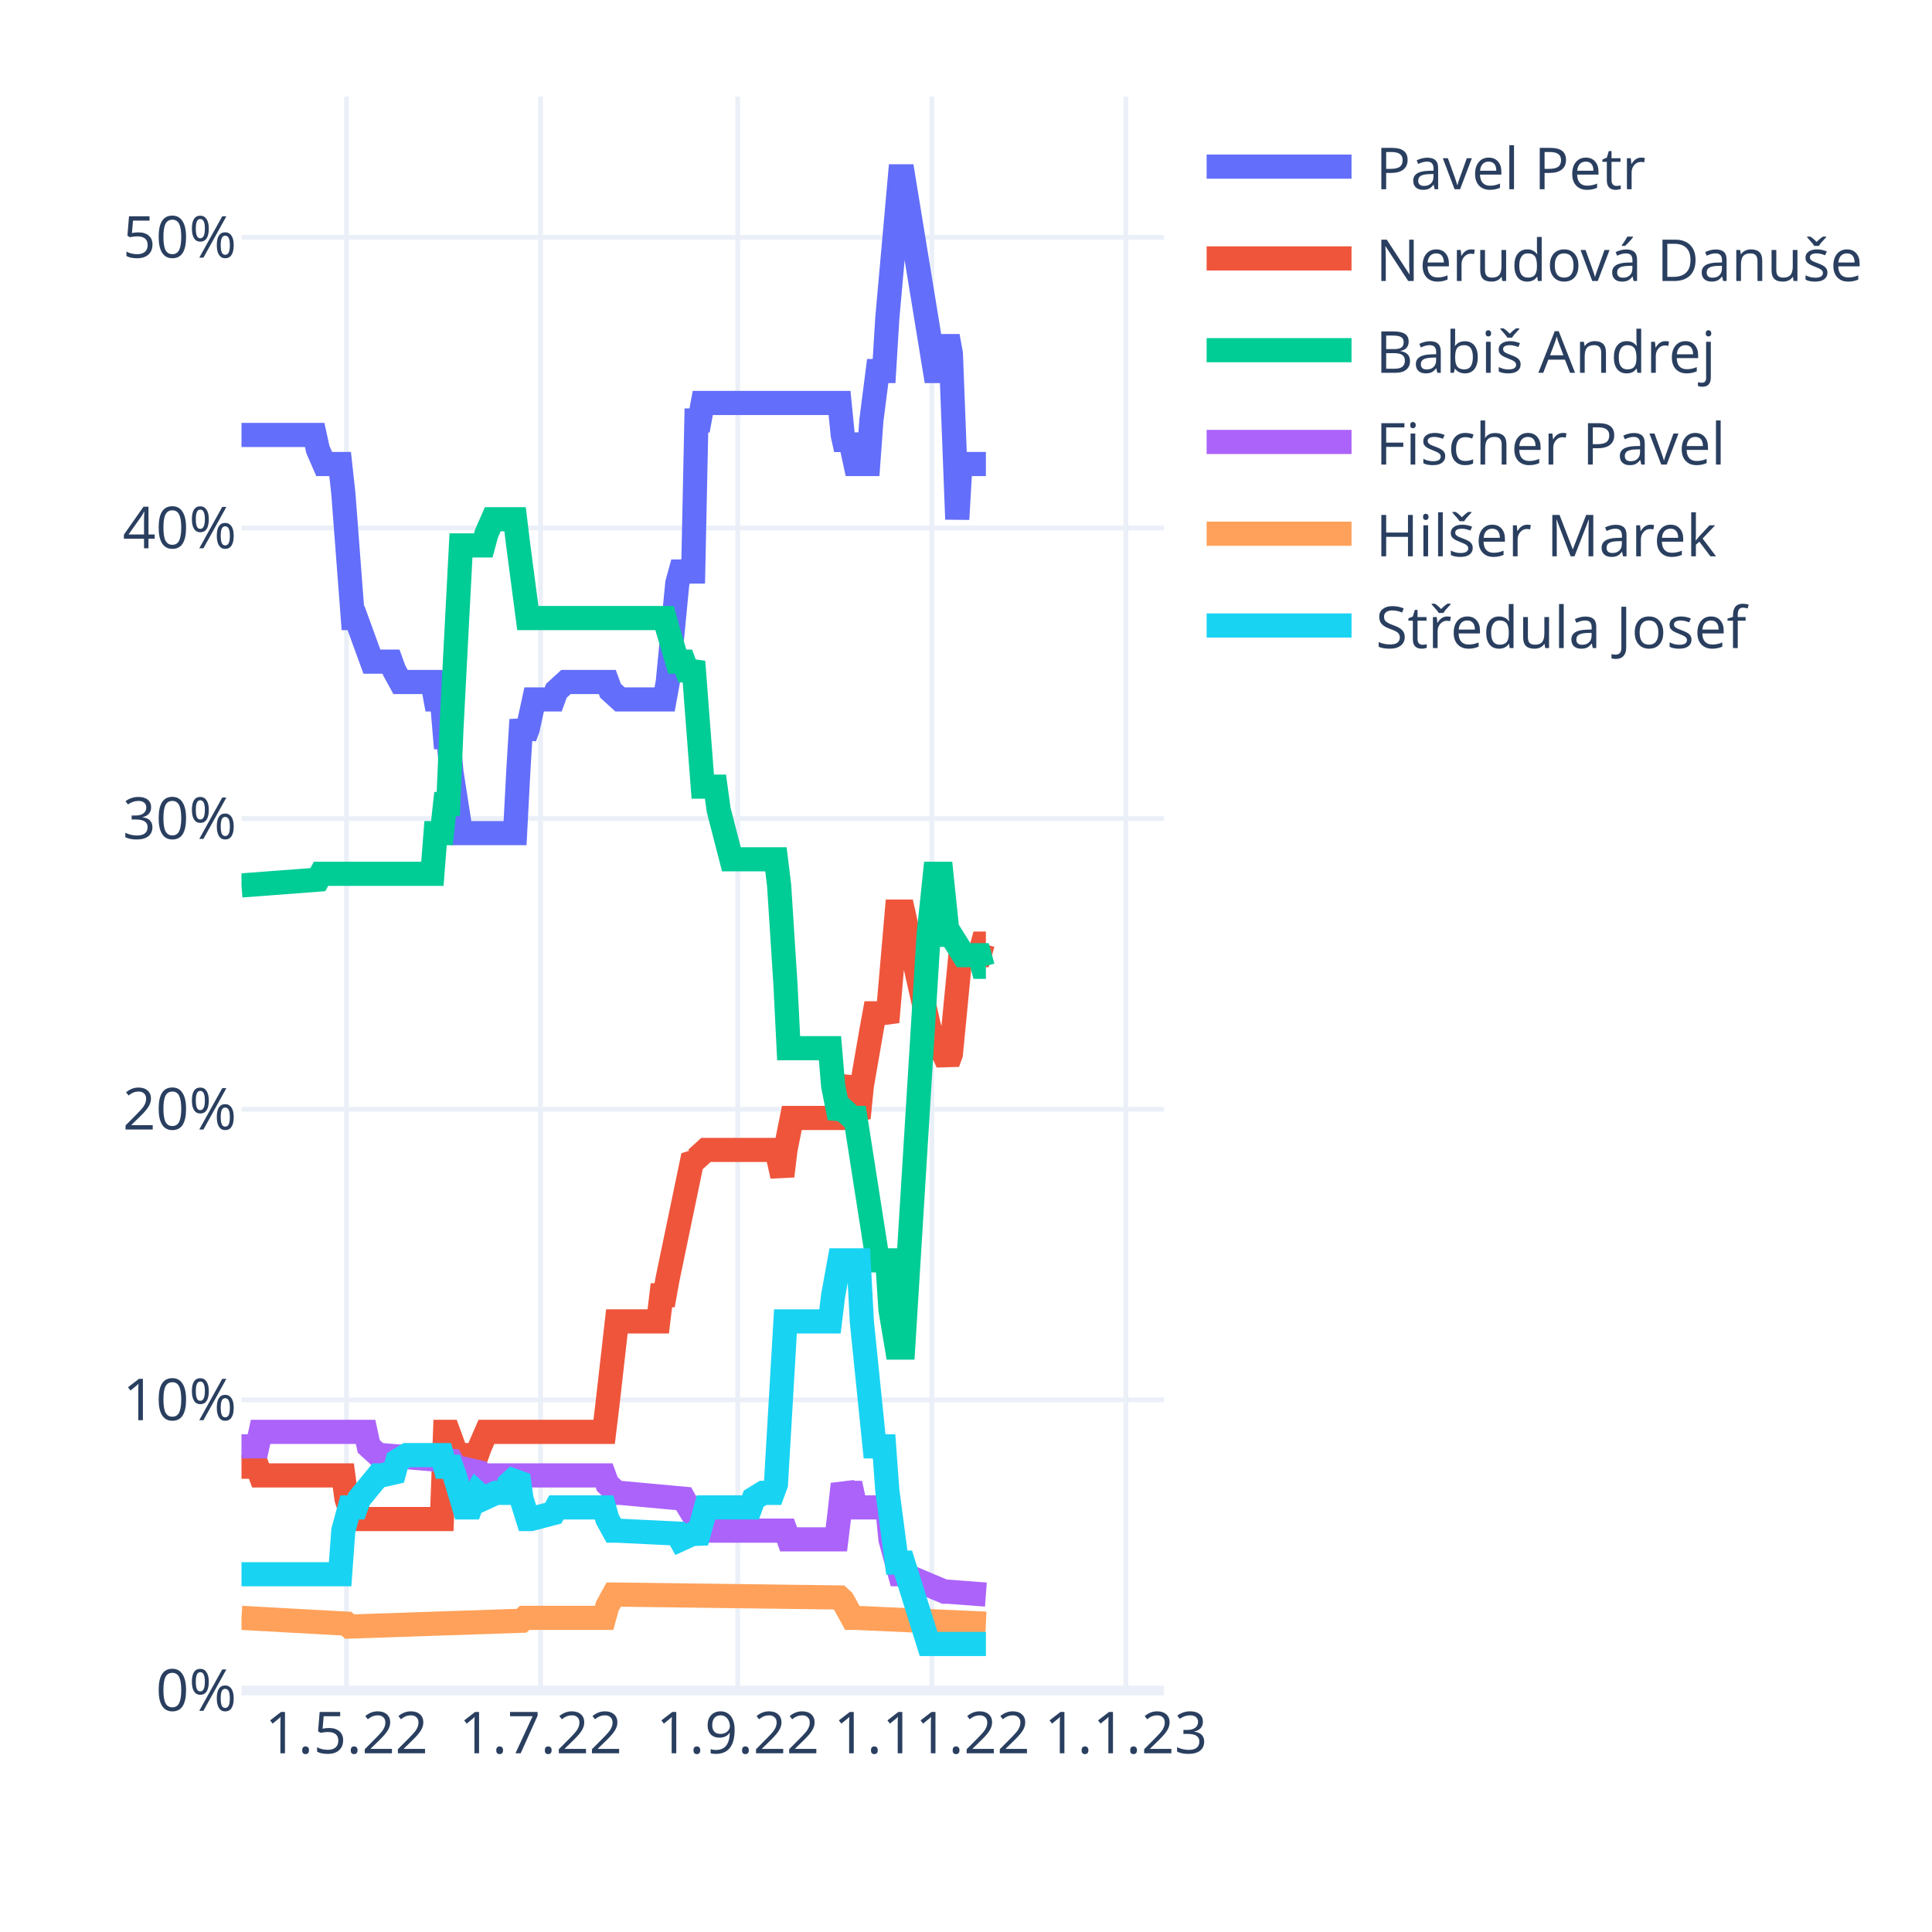
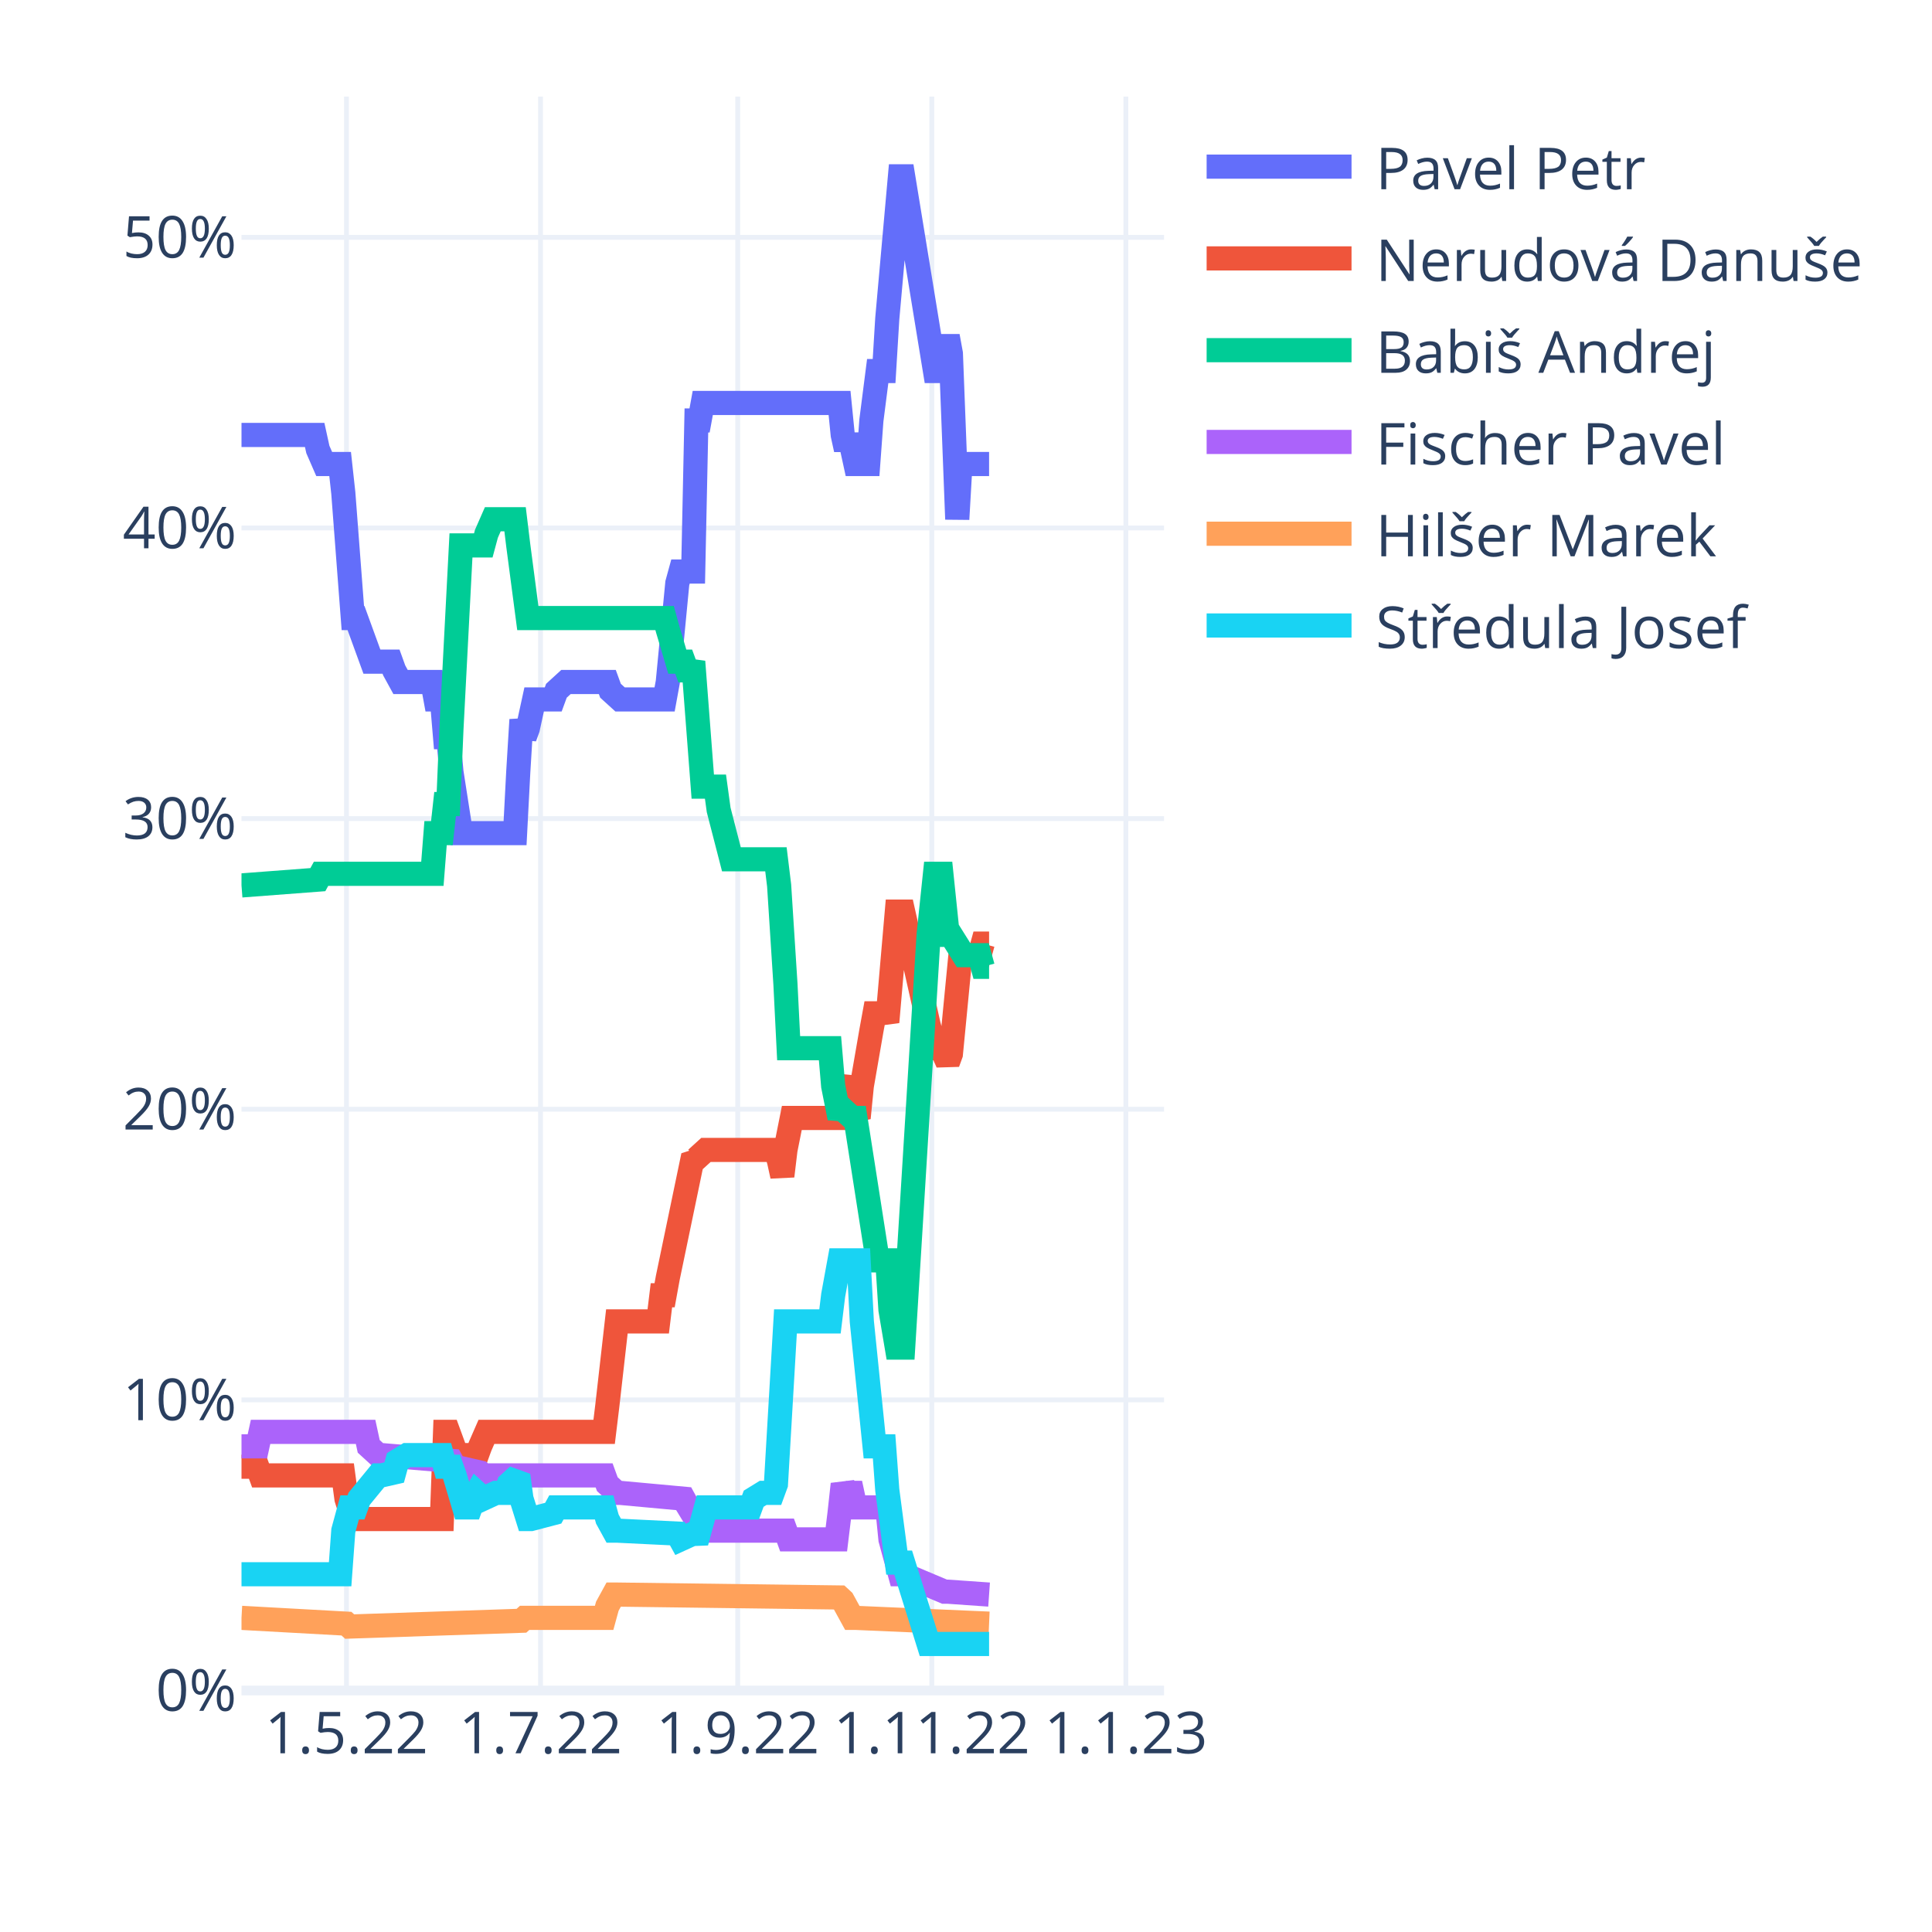
<svg xmlns="http://www.w3.org/2000/svg" class="main-svg" width="400" height="400" style="" viewBox="0 0 400 400">
  <rect x="0" y="0" width="400" height="400" style="fill: rgb(255, 255, 255); fill-opacity: 1;" />
-   <defs id="defs-179d5c">
+   <defs id="defs-4a76e2">
    <g class="clips">
-       <clipPath id="clip179d5cxyplot" class="plotclip">
+       <clipPath id="clip4a76e2xyplot" class="plotclip">
        <rect width="191" height="330" />
      </clipPath>
-       <clipPath class="axesclip" id="clip179d5cx">
+       <clipPath class="axesclip" id="clip4a76e2x">
        <rect x="50" y="0" width="191" height="400" />
      </clipPath>
-       <clipPath class="axesclip" id="clip179d5cy">
+       <clipPath class="axesclip" id="clip4a76e2y">
        <rect x="0" y="20" width="400" height="330" />
      </clipPath>
-       <clipPath class="axesclip" id="clip179d5cxy">
+       <clipPath class="axesclip" id="clip4a76e2xy">
        <rect x="50" y="20" width="191" height="330" />
      </clipPath>
    </g>
    <g class="gradients" />
    <g class="patterns" />
  </defs>
  <g class="bglayer" />
  <g class="layer-below">
    <g class="imagelayer" />
    <g class="shapelayer" />
  </g>
  <g class="cartesianlayer">
    <g class="subplot xy">
      <g class="layer-subplot">
        <g class="shapelayer" />
        <g class="imagelayer" />
      </g>
      <g class="minor-gridlayer">
        <g class="x" />
        <g class="y" />
      </g>
      <g class="gridlayer">
        <g class="x">
          <path class="xgrid crisp" transform="translate(71.73,0)" d="M0,20v330" style="stroke: rgb(235, 240, 248); stroke-opacity: 1; stroke-width: 1px;" />
          <path class="xgrid crisp" transform="translate(111.91,0)" d="M0,20v330" style="stroke: rgb(235, 240, 248); stroke-opacity: 1; stroke-width: 1px;" />
          <path class="xgrid crisp" transform="translate(152.74,0)" d="M0,20v330" style="stroke: rgb(235, 240, 248); stroke-opacity: 1; stroke-width: 1px;" />
          <path class="xgrid crisp" transform="translate(192.92,0)" d="M0,20v330" style="stroke: rgb(235, 240, 248); stroke-opacity: 1; stroke-width: 1px;" />
          <path class="xgrid crisp" transform="translate(233.1,0)" d="M0,20v330" style="stroke: rgb(235, 240, 248); stroke-opacity: 1; stroke-width: 1px;" />
        </g>
        <g class="y">
          <path class="ygrid crisp" transform="translate(0,289.83)" d="M50,0h191" style="stroke: rgb(235, 240, 248); stroke-opacity: 1; stroke-width: 1px;" />
          <path class="ygrid crisp" transform="translate(0,229.65)" d="M50,0h191" style="stroke: rgb(235, 240, 248); stroke-opacity: 1; stroke-width: 1px;" />
          <path class="ygrid crisp" transform="translate(0,169.48)" d="M50,0h191" style="stroke: rgb(235, 240, 248); stroke-opacity: 1; stroke-width: 1px;" />
          <path class="ygrid crisp" transform="translate(0,109.31)" d="M50,0h191" style="stroke: rgb(235, 240, 248); stroke-opacity: 1; stroke-width: 1px;" />
          <path class="ygrid crisp" transform="translate(0,49.14)" d="M50,0h191" style="stroke: rgb(235, 240, 248); stroke-opacity: 1; stroke-width: 1px;" />
        </g>
      </g>
      <g class="zerolinelayer">
        <path class="yzl zl crisp" transform="translate(0,350)" d="M50,0h191" style="stroke: rgb(235, 240, 248); stroke-opacity: 1; stroke-width: 2px;" />
      </g>
      <path class="xlines-below" />
      <path class="ylines-below" />
      <g class="overlines-below" />
      <g class="xaxislayer-below" />
      <g class="yaxislayer-below" />
      <g class="overaxes-below" />
-       <g class="plot" transform="translate(50,20)" clip-path="url(#clip179d5cxyplot)">
+       <g class="plot" transform="translate(50,20)" clip-path="url(#clip4a76e2xyplot)">
        <g class="scatterlayer mlayer">
-           <g class="trace scatter tracee92225" style="stroke-miterlimit: 2; opacity: 1;">
-             <g class="fills" />
-             <g class="errorbars" />
-             <g class="lines">
-               <path class="js-line" d="M0,70.05L15.15,70.05L15.81,73.06L17.12,76.07L17.78,76.07L20.42,76.07L21.08,82.09L23.05,107.96L23.71,107.96L27,116.99L27.66,116.99L30.96,116.99L31.61,118.79L32.93,121.2L33.59,121.2L39.52,121.2L40.18,124.81L41.49,124.81L42.15,132.63L42.81,132.63L43.47,139.85L45.44,152.49L46.1,152.49L56.64,152.49L57.3,139.85L57.96,129.02L58.62,132.63L59.28,130.83L60.59,124.81L61.25,124.81L64.54,124.81L65.2,123.01L67.18,121.2L67.84,121.2L75.74,121.2L76.4,123.01L78.38,124.81L79.03,124.81L87.6,124.81L88.26,121.2L90.23,100.74L90.89,98.33L93.52,98.33L94.18,67.05L94.84,67.05L95.5,63.43L123.82,63.43L124.48,70.05L125.14,73.06L125.8,70.05L127.11,76.07L127.77,76.07L129.75,76.07L130.41,67.05L131.72,56.82L132.38,56.82L133.04,56.82L133.7,45.98L136.33,16.5L136.99,16.5L143.58,56.82L144.9,56.82L146.21,49.6L146.87,53.21L148.19,87.5L148.85,76.07L149.51,76.07L154.12,76.07" style="vector-effect: non-scaling-stroke; fill: none; stroke: rgb(99, 110, 250); stroke-opacity: 1; stroke-width: 5px; opacity: 1;" />
-             </g>
-             <g class="points" />
-             <g class="text" />
-           </g>
-           <g class="trace scatter trace0432da" style="stroke-miterlimit: 2; opacity: 1;">
-             <g class="fills" />
-             <g class="errorbars" />
-             <g class="lines">
-               <path class="js-line" d="M0,283.67L3.29,283.67L3.95,285.47L21.08,285.47L21.73,290.29L23.05,294.5L23.71,294.5L41.49,294.5L42.15,276.45L42.81,276.45L43.47,278.25L45.44,283.67L46.1,281.26L48.74,281.26L49.4,279.45L50.71,276.45L51.37,276.45L75.08,276.45L75.74,271.03L77.72,253.58L78.38,253.58L86.28,253.58L86.94,248.17L87.6,248.17L88.26,244.55L93.52,219.28L94.18,219.88L95.5,218.68L96.16,218.08L110.65,218.08L111.31,220.49L111.97,223.49L112.62,218.08L113.94,211.46L114.6,211.46L123.82,211.46L124.48,207.25L125.8,203.04L126.46,209.05L127.77,211.46L128.43,204.84L130.41,193.41L131.07,189.8L133.04,189.8L133.7,191.6L135.68,168.74L136.33,168.74L136.99,168.74L142.26,192.2L143.58,197.02L144.9,197.02L146.21,200.03L146.87,198.22L148.85,177.76L149.51,177.76L152.8,177.76L153.46,175.36L154.12,175.36" style="vector-effect: non-scaling-stroke; fill: none; stroke: rgb(239, 85, 59); stroke-opacity: 1; stroke-width: 5px; opacity: 1;" />
-             </g>
-             <g class="points" />
-             <g class="text" />
-           </g>
-           <g class="trace scatter tracefe63a5" style="stroke-miterlimit: 2; opacity: 1;">
-             <g class="fills" />
-             <g class="errorbars" />
-             <g class="lines">
-               <path class="js-line" d="M0,163.32L15.81,162.12L16.47,160.91L39.52,160.91L40.18,152.49L41.49,152.49L42.15,146.47L42.81,146.47L43.47,130.83L45.44,92.92L46.1,92.92L50.06,92.92L50.71,90.51L52.03,87.5L52.69,87.5L56.64,87.5L57.3,92.92L59.28,107.96L59.93,107.96L87.6,107.96L88.26,110.37L90.23,116.99L90.89,116.99L91.55,116.99L92.21,118.79L92.87,118.79L93.52,116.99L95.5,142.86L96.16,142.86L98.13,142.86L98.79,147.68L101.43,157.91L102.09,157.91L110.65,157.91L111.31,163.32L112.62,183.78L113.28,197.02L121.84,197.02L122.5,204.84L123.82,211.46L124.48,209.65L126.46,211.46L127.11,211.46L131.72,240.94L132.38,240.94L133.7,240.94L134.36,251.17L135.68,259L136.33,259L136.99,259L142.26,173.55L143.58,160.91L144.9,160.91L146.21,173.55L146.87,173.55L149.51,177.76L150.17,177.76L152.8,177.76L153.46,180.17L154.12,180.17" style="vector-effect: non-scaling-stroke; fill: none; stroke: rgb(0, 204, 150); stroke-opacity: 1; stroke-width: 5px; opacity: 1;" />
-             </g>
-             <g class="points" />
-             <g class="text" />
-           </g>
-           <g class="trace scatter trace047a81" style="stroke-miterlimit: 2; opacity: 1;">
-             <g class="fills" />
-             <g class="errorbars" />
-             <g class="lines">
-               <path class="js-line" d="M0,279.45L3.29,279.45L3.95,276.45L25.69,276.45L26.34,279.45L28.32,281.26L28.98,281.26L43.47,282.46L44.13,283.67L49.4,284.87L50.06,285.47L75.08,285.47L75.74,287.28L77.72,289.08L78.38,289.08L91.55,290.29L92.21,291.49L95.5,296.9L96.16,296.9L112.62,296.9L113.28,298.71L123.16,298.71L123.82,293.29L124.48,287.28L125.14,289.08L125.8,289.08L126.46,289.08L127.11,292.09L133.7,292.09L134.36,298.71L136.33,305.93L136.99,305.93L145.56,309.54L146.21,309.54L154.12,310.14" style="vector-effect: non-scaling-stroke; fill: none; stroke: rgb(171, 99, 250); stroke-opacity: 1; stroke-width: 5px; opacity: 1;" />
-             </g>
-             <g class="points" />
-             <g class="text" />
-           </g>
-           <g class="trace scatter trace7762cd" style="stroke-miterlimit: 2; opacity: 1;">
-             <g class="fills" />
-             <g class="errorbars" />
-             <g class="lines">
-               <path class="js-line" d="M0,314.96L21.73,316.16L22.39,316.76L57.96,315.56L58.62,314.96L75.08,314.96L75.74,312.55L77.06,310.14L77.72,310.14L123.82,310.74L124.48,311.35L126.46,314.96L127.11,314.96L154.12,316.16" style="vector-effect: non-scaling-stroke; fill: none; stroke: rgb(255, 161, 90); stroke-opacity: 1; stroke-width: 5px; opacity: 1;" />
-             </g>
-             <g class="points" />
-             <g class="text" />
-           </g>
-           <g class="trace scatter traced1618b" style="stroke-miterlimit: 2; opacity: 1;">
-             <g class="fills" />
-             <g class="errorbars" />
-             <g class="lines">
-               <path class="js-line" d="M0,305.93L20.42,305.93L21.08,296.9L22.39,292.09L23.05,292.09L23.71,292.09L24.37,290.29L28.32,285.47L28.98,285.47L31.61,284.87L32.27,282.46L34.25,281.26L34.91,281.26L41.49,281.26L42.15,283.67L43.47,283.67L44.13,285.47L46.1,292.09L46.76,292.09L47.42,292.09L48.08,290.29L48.74,289.08L49.4,289.68L50.06,290.29L52.69,289.08L53.35,289.08L54.67,289.08L55.32,287.28L57.3,285.47L57.96,290.29L59.28,294.5L59.93,294.5L64.54,293.29L65.2,292.09L75.08,292.09L75.74,294.5L77.06,296.9L77.72,296.9L90.23,297.51L90.89,298.71L93.52,297.51L94.18,299.31L95.5,294.5L96.16,292.09L105.38,292.09L106.04,290.29L108.01,289.08L108.67,289.08L109.99,289.08L110.65,287.28L112.62,253.58L113.28,253.58L121.84,253.58L122.5,248.17L123.82,240.94L124.48,240.94L127.77,240.94L128.43,253.58L131.07,279.45L131.72,279.45L133.04,279.45L133.7,288.48L135.68,303.52L136.33,303.52L136.99,303.52L142.26,320.37L154.12,320.37" style="vector-effect: non-scaling-stroke; fill: none; stroke: rgb(25, 211, 243); stroke-opacity: 1; stroke-width: 5px; opacity: 1;" />
+           <g class="trace scatter tracef0e479" style="stroke-miterlimit: 2; opacity: 1;">
+             <g class="fills" />
+             <g class="errorbars" />
+             <g class="lines">
+               <path class="js-line" d="M0,70.05L15.15,70.05L15.81,73.06L17.12,76.07L17.78,76.07L20.42,76.07L21.08,82.09L23.05,107.96L23.71,107.96L27,116.99L27.66,116.99L30.96,116.99L31.61,118.79L32.93,121.2L33.59,121.2L39.52,121.2L40.18,124.81L41.49,124.81L42.15,132.63L42.81,132.63L43.47,139.85L45.44,152.49L46.1,152.49L56.64,152.49L57.3,139.85L57.96,129.02L58.62,132.63L59.28,130.83L60.59,124.81L61.25,124.81L64.54,124.81L65.2,123.01L67.18,121.2L67.84,121.2L75.74,121.2L76.4,123.01L78.38,124.81L79.03,124.81L87.6,124.81L88.26,121.2L90.23,100.74L90.89,98.33L93.52,98.33L94.18,67.05L94.84,67.05L95.5,63.43L123.82,63.43L124.48,70.05L125.14,73.06L125.8,70.05L127.11,76.07L127.77,76.07L129.75,76.07L130.41,67.05L131.72,56.82L132.38,56.82L133.04,56.82L133.7,45.98L136.33,16.5L136.99,16.5L143.58,56.82L144.9,56.82L146.21,49.6L146.87,53.21L148.19,87.5L148.85,76.07L149.51,76.07L154.78,76.07" style="vector-effect: non-scaling-stroke; fill: none; stroke: rgb(99, 110, 250); stroke-opacity: 1; stroke-width: 5px; opacity: 1;" />
+             </g>
+             <g class="points" />
+             <g class="text" />
+           </g>
+           <g class="trace scatter trace7a4f1e" style="stroke-miterlimit: 2; opacity: 1;">
+             <g class="fills" />
+             <g class="errorbars" />
+             <g class="lines">
+               <path class="js-line" d="M0,283.67L3.29,283.67L3.95,285.47L21.08,285.47L21.73,290.29L23.05,294.5L23.71,294.5L41.49,294.5L42.15,276.45L42.81,276.45L43.47,278.25L45.44,283.67L46.1,281.26L48.74,281.26L49.4,279.45L50.71,276.45L51.37,276.45L75.08,276.45L75.74,271.03L77.72,253.58L78.38,253.58L86.28,253.58L86.94,248.17L87.6,248.17L88.26,244.55L93.52,219.28L94.18,219.88L95.5,218.68L96.16,218.08L110.65,218.08L111.31,220.49L111.97,223.49L112.62,218.08L113.94,211.46L114.6,211.46L123.82,211.46L124.48,207.25L125.8,203.04L126.46,209.05L127.77,211.46L128.43,204.84L130.41,193.41L131.07,189.8L133.04,189.8L133.7,191.6L135.68,168.74L136.33,168.74L136.99,168.74L142.26,192.2L143.58,197.02L144.9,197.02L146.21,200.03L146.87,198.22L148.85,177.76L149.51,177.76L152.8,177.76L153.46,175.36L154.78,175.36" style="vector-effect: non-scaling-stroke; fill: none; stroke: rgb(239, 85, 59); stroke-opacity: 1; stroke-width: 5px; opacity: 1;" />
+             </g>
+             <g class="points" />
+             <g class="text" />
+           </g>
+           <g class="trace scatter trace9f62dc" style="stroke-miterlimit: 2; opacity: 1;">
+             <g class="fills" />
+             <g class="errorbars" />
+             <g class="lines">
+               <path class="js-line" d="M0,163.32L15.81,162.12L16.47,160.91L39.52,160.91L40.18,152.49L41.49,152.49L42.15,146.47L42.81,146.47L43.47,130.83L45.44,92.92L46.1,92.92L50.06,92.92L50.71,90.51L52.03,87.5L52.69,87.5L56.64,87.5L57.3,92.92L59.28,107.96L59.93,107.96L87.6,107.96L88.26,110.37L90.23,116.99L90.89,116.99L91.55,116.99L92.21,118.79L92.87,118.79L93.52,116.99L95.5,142.86L96.16,142.86L98.13,142.86L98.79,147.68L101.43,157.91L102.09,157.91L110.65,157.91L111.31,163.32L112.62,183.78L113.28,197.02L121.84,197.02L122.5,204.84L123.82,211.46L124.48,209.65L126.46,211.46L127.11,211.46L131.72,240.94L132.38,240.94L133.7,240.94L134.36,251.17L135.68,259L136.33,259L136.99,259L142.26,173.55L143.58,160.91L144.9,160.91L146.21,173.55L146.87,173.55L149.51,177.76L150.17,177.76L152.8,177.76L153.46,180.17L154.78,180.17" style="vector-effect: non-scaling-stroke; fill: none; stroke: rgb(0, 204, 150); stroke-opacity: 1; stroke-width: 5px; opacity: 1;" />
+             </g>
+             <g class="points" />
+             <g class="text" />
+           </g>
+           <g class="trace scatter trace43fb2b" style="stroke-miterlimit: 2; opacity: 1;">
+             <g class="fills" />
+             <g class="errorbars" />
+             <g class="lines">
+               <path class="js-line" d="M0,279.45L3.29,279.45L3.95,276.45L25.69,276.45L26.34,279.45L28.32,281.26L28.98,281.26L43.47,282.46L44.13,283.67L49.4,284.87L50.06,285.47L75.08,285.47L75.74,287.28L77.72,289.08L78.38,289.08L91.55,290.29L92.21,291.49L95.5,296.9L96.16,296.9L112.62,296.9L113.28,298.71L123.16,298.71L123.82,293.29L124.48,287.28L125.14,289.08L125.8,289.08L126.46,289.08L127.11,292.09L133.7,292.09L134.36,298.71L136.33,305.93L136.99,305.93L145.56,309.54L146.21,309.54L154.78,310.14" style="vector-effect: non-scaling-stroke; fill: none; stroke: rgb(171, 99, 250); stroke-opacity: 1; stroke-width: 5px; opacity: 1;" />
+             </g>
+             <g class="points" />
+             <g class="text" />
+           </g>
+           <g class="trace scatter trace6f3649" style="stroke-miterlimit: 2; opacity: 1;">
+             <g class="fills" />
+             <g class="errorbars" />
+             <g class="lines">
+               <path class="js-line" d="M0,314.96L21.73,316.16L22.39,316.76L57.96,315.56L58.62,314.96L75.08,314.96L75.74,312.55L77.06,310.14L77.72,310.14L123.82,310.74L124.48,311.35L126.46,314.96L127.11,314.96L154.78,316.16" style="vector-effect: non-scaling-stroke; fill: none; stroke: rgb(255, 161, 90); stroke-opacity: 1; stroke-width: 5px; opacity: 1;" />
+             </g>
+             <g class="points" />
+             <g class="text" />
+           </g>
+           <g class="trace scatter tracef2358b" style="stroke-miterlimit: 2; opacity: 1;">
+             <g class="fills" />
+             <g class="errorbars" />
+             <g class="lines">
+               <path class="js-line" d="M0,305.93L20.42,305.93L21.08,296.9L22.39,292.09L23.05,292.09L23.71,292.09L24.37,290.29L28.32,285.47L28.98,285.47L31.61,284.87L32.27,282.46L34.25,281.26L34.91,281.26L41.49,281.26L42.15,283.67L43.47,283.67L44.13,285.47L46.1,292.09L46.76,292.09L47.42,292.09L48.08,290.29L48.74,289.08L49.4,289.68L50.06,290.29L52.69,289.08L53.35,289.08L54.67,289.08L55.32,287.28L57.3,285.47L57.96,290.29L59.28,294.5L59.93,294.5L64.54,293.29L65.2,292.09L75.08,292.09L75.74,294.5L77.06,296.9L77.72,296.9L90.23,297.51L90.89,298.71L93.52,297.51L94.18,299.31L95.5,294.5L96.16,292.09L105.38,292.09L106.04,290.29L108.01,289.08L108.67,289.08L109.99,289.08L110.65,287.28L112.62,253.58L113.28,253.58L121.84,253.58L122.5,248.17L123.82,240.94L124.48,240.94L127.77,240.94L128.43,253.58L131.07,279.45L131.72,279.45L133.04,279.45L133.7,288.48L135.68,303.52L136.33,303.52L136.99,303.52L142.26,320.37L154.78,320.37" style="vector-effect: non-scaling-stroke; fill: none; stroke: rgb(25, 211, 243); stroke-opacity: 1; stroke-width: 5px; opacity: 1;" />
            </g>
            <g class="points" />
            <g class="text" />
          </g>
        </g>
      </g>
      <g class="overplot" />
      <path class="xlines-above crisp" d="M0,0" style="fill: none;" />
      <path class="ylines-above crisp" d="M0,0" style="fill: none;" />
      <g class="overlines-above" />
      <g class="xaxislayer-above">
        <g class="xtick">
          <text text-anchor="middle" x="0" y="363" transform="translate(71.73,0)" style="font-family: 'Open Sans', verdana, arial, sans-serif; font-size: 12px; fill: rgb(42, 63, 95); fill-opacity: 1; white-space: pre; opacity: 1;">1.5.22</text>
        </g>
        <g class="xtick">
          <text text-anchor="middle" x="0" y="363" style="font-family: 'Open Sans', verdana, arial, sans-serif; font-size: 12px; fill: rgb(42, 63, 95); fill-opacity: 1; white-space: pre; opacity: 1;" transform="translate(111.91,0)">1.7.22</text>
        </g>
        <g class="xtick">
          <text text-anchor="middle" x="0" y="363" style="font-family: 'Open Sans', verdana, arial, sans-serif; font-size: 12px; fill: rgb(42, 63, 95); fill-opacity: 1; white-space: pre; opacity: 1;" transform="translate(152.74,0)">1.9.22</text>
        </g>
        <g class="xtick">
          <text text-anchor="middle" x="0" y="363" style="font-family: 'Open Sans', verdana, arial, sans-serif; font-size: 12px; fill: rgb(42, 63, 95); fill-opacity: 1; white-space: pre; opacity: 1;" transform="translate(192.92,0)">1.11.22</text>
        </g>
        <g class="xtick">
          <text text-anchor="middle" x="0" y="363" style="font-family: 'Open Sans', verdana, arial, sans-serif; font-size: 12px; fill: rgb(42, 63, 95); fill-opacity: 1; white-space: pre; opacity: 1;" transform="translate(233.1,0)">1.1.23</text>
        </g>
      </g>
      <g class="yaxislayer-above">
        <g class="ytick">
          <text text-anchor="end" x="49" y="4.2" transform="translate(0,350)" style="font-family: 'Open Sans', verdana, arial, sans-serif; font-size: 12px; fill: rgb(42, 63, 95); fill-opacity: 1; white-space: pre; opacity: 1;">0%</text>
        </g>
        <g class="ytick">
          <text text-anchor="end" x="49" y="4.2" style="font-family: 'Open Sans', verdana, arial, sans-serif; font-size: 12px; fill: rgb(42, 63, 95); fill-opacity: 1; white-space: pre; opacity: 1;" transform="translate(0,289.83)">10%</text>
        </g>
        <g class="ytick">
          <text text-anchor="end" x="49" y="4.2" style="font-family: 'Open Sans', verdana, arial, sans-serif; font-size: 12px; fill: rgb(42, 63, 95); fill-opacity: 1; white-space: pre; opacity: 1;" transform="translate(0,229.65)">20%</text>
        </g>
        <g class="ytick">
          <text text-anchor="end" x="49" y="4.2" style="font-family: 'Open Sans', verdana, arial, sans-serif; font-size: 12px; fill: rgb(42, 63, 95); fill-opacity: 1; white-space: pre; opacity: 1;" transform="translate(0,169.48)">30%</text>
        </g>
        <g class="ytick">
          <text text-anchor="end" x="49" y="4.2" style="font-family: 'Open Sans', verdana, arial, sans-serif; font-size: 12px; fill: rgb(42, 63, 95); fill-opacity: 1; white-space: pre; opacity: 1;" transform="translate(0,109.31)">40%</text>
        </g>
        <g class="ytick">
          <text text-anchor="end" x="49" y="4.2" style="font-family: 'Open Sans', verdana, arial, sans-serif; font-size: 12px; fill: rgb(42, 63, 95); fill-opacity: 1; white-space: pre; opacity: 1;" transform="translate(0,49.14)">50%</text>
        </g>
      </g>
      <g class="overaxes-above" />
    </g>
  </g>
  <g class="polarlayer" />
  <g class="smithlayer" />
  <g class="ternarylayer" />
  <g class="geolayer" />
  <g class="funnelarealayer" />
  <g class="pielayer" />
  <g class="iciclelayer" />
  <g class="treemaplayer" />
  <g class="sunburstlayer" />
  <g class="glimages" />
-   <defs id="topdefs-179d5c">
+   <defs id="topdefs-4a76e2">
    <g class="clips" />
-     <clipPath id="legend179d5c">
+     <clipPath id="legend4a76e2">
      <rect width="143" height="124" x="0" y="0" />
    </clipPath>
  </defs>
  <g class="layer-above">
    <g class="imagelayer" />
    <g class="shapelayer" />
  </g>
  <g class="infolayer">
    <g class="legend" pointer-events="all" transform="translate(244.82,20)">
      <rect class="bg" shape-rendering="crispEdges" width="143" height="124" x="0" y="0" style="stroke: rgb(68, 68, 68); stroke-opacity: 1; fill: rgb(255, 255, 255); fill-opacity: 1; stroke-width: 0px;" />
-       <g class="scrollbox" transform="" clip-path="url(#legend179d5c)">
+       <g class="scrollbox" transform="" clip-path="url(#legend4a76e2)">
        <g class="groups">
          <g class="traces" transform="translate(0,14.5)" style="opacity: 1;">
            <text class="legendtext" text-anchor="start" x="40" y="4.68" style="font-family: 'Open Sans', verdana, arial, sans-serif; font-size: 12px; fill: rgb(42, 63, 95); fill-opacity: 1; white-space: pre;">Pavel Petr</text>
            <g class="layers" style="opacity: 1;">
              <g class="legendfill" />
              <g class="legendlines">
                <path class="js-line" d="M5,0h30" style="fill: none; stroke: rgb(99, 110, 250); stroke-opacity: 1; stroke-width: 5px;" />
              </g>
              <g class="legendsymbols">
                <g class="legendpoints" />
              </g>
            </g>
            <rect class="legendtoggle" x="0" y="-9.5" width="137.062" height="19" style="fill: rgb(0, 0, 0); fill-opacity: 0;" />
          </g>
          <g class="traces" transform="translate(0,33.5)" style="opacity: 1;">
            <text class="legendtext" text-anchor="start" x="40" y="4.68" style="font-family: 'Open Sans', verdana, arial, sans-serif; font-size: 12px; fill: rgb(42, 63, 95); fill-opacity: 1; white-space: pre;">Nerudová Danuše</text>
            <g class="layers" style="opacity: 1;">
              <g class="legendfill" />
              <g class="legendlines">
                <path class="js-line" d="M5,0h30" style="fill: none; stroke: rgb(239, 85, 59); stroke-opacity: 1; stroke-width: 5px;" />
              </g>
              <g class="legendsymbols">
                <g class="legendpoints" />
              </g>
            </g>
            <rect class="legendtoggle" x="0" y="-9.5" width="137.062" height="19" style="fill: rgb(0, 0, 0); fill-opacity: 0;" />
          </g>
          <g class="traces" transform="translate(0,52.5)" style="opacity: 1;">
            <text class="legendtext" text-anchor="start" x="40" y="4.68" style="font-family: 'Open Sans', verdana, arial, sans-serif; font-size: 12px; fill: rgb(42, 63, 95); fill-opacity: 1; white-space: pre;">Babiš Andrej</text>
            <g class="layers" style="opacity: 1;">
              <g class="legendfill" />
              <g class="legendlines">
                <path class="js-line" d="M5,0h30" style="fill: none; stroke: rgb(0, 204, 150); stroke-opacity: 1; stroke-width: 5px;" />
              </g>
              <g class="legendsymbols">
                <g class="legendpoints" />
              </g>
            </g>
            <rect class="legendtoggle" x="0" y="-9.5" width="137.062" height="19" style="fill: rgb(0, 0, 0); fill-opacity: 0;" />
          </g>
          <g class="traces" transform="translate(0,71.5)" style="opacity: 1;">
            <text class="legendtext" text-anchor="start" x="40" y="4.68" style="font-family: 'Open Sans', verdana, arial, sans-serif; font-size: 12px; fill: rgb(42, 63, 95); fill-opacity: 1; white-space: pre;">Fischer Pavel</text>
            <g class="layers" style="opacity: 1;">
              <g class="legendfill" />
              <g class="legendlines">
                <path class="js-line" d="M5,0h30" style="fill: none; stroke: rgb(171, 99, 250); stroke-opacity: 1; stroke-width: 5px;" />
              </g>
              <g class="legendsymbols">
                <g class="legendpoints" />
              </g>
            </g>
            <rect class="legendtoggle" x="0" y="-9.5" width="137.062" height="19" style="fill: rgb(0, 0, 0); fill-opacity: 0;" />
          </g>
          <g class="traces" transform="translate(0,90.5)" style="opacity: 1;">
            <text class="legendtext" text-anchor="start" x="40" y="4.68" style="font-family: 'Open Sans', verdana, arial, sans-serif; font-size: 12px; fill: rgb(42, 63, 95); fill-opacity: 1; white-space: pre;">Hilšer Marek</text>
            <g class="layers" style="opacity: 1;">
              <g class="legendfill" />
              <g class="legendlines">
                <path class="js-line" d="M5,0h30" style="fill: none; stroke: rgb(255, 161, 90); stroke-opacity: 1; stroke-width: 5px;" />
              </g>
              <g class="legendsymbols">
                <g class="legendpoints" />
              </g>
            </g>
            <rect class="legendtoggle" x="0" y="-9.5" width="137.062" height="19" style="fill: rgb(0, 0, 0); fill-opacity: 0;" />
          </g>
          <g class="traces" transform="translate(0,109.5)" style="opacity: 1;">
            <text class="legendtext" text-anchor="start" x="40" y="4.68" style="font-family: 'Open Sans', verdana, arial, sans-serif; font-size: 12px; fill: rgb(42, 63, 95); fill-opacity: 1; white-space: pre;">Středula Josef</text>
            <g class="layers" style="opacity: 1;">
              <g class="legendfill" />
              <g class="legendlines">
                <path class="js-line" d="M5,0h30" style="fill: none; stroke: rgb(25, 211, 243); stroke-opacity: 1; stroke-width: 5px;" />
              </g>
              <g class="legendsymbols">
                <g class="legendpoints" />
              </g>
            </g>
            <rect class="legendtoggle" x="0" y="-9.5" width="137.062" height="19" style="fill: rgb(0, 0, 0); fill-opacity: 0;" />
          </g>
        </g>
      </g>
      <rect class="scrollbar" rx="20" ry="3" width="0" height="0" x="0" y="0" style="fill: rgb(128, 139, 164); fill-opacity: 1;" />
    </g>
    <g class="g-gtitle" />
    <g class="g-xtitle" />
    <g class="g-ytitle" />
  </g>
</svg>
